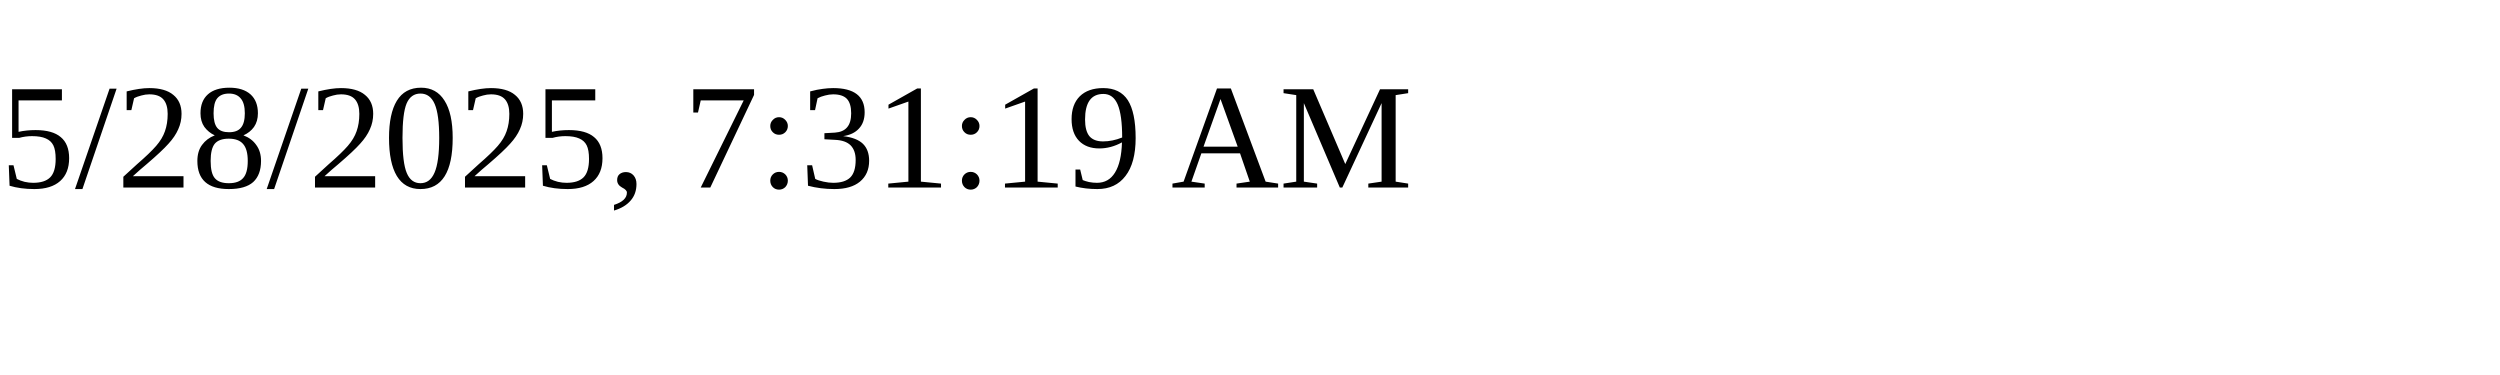
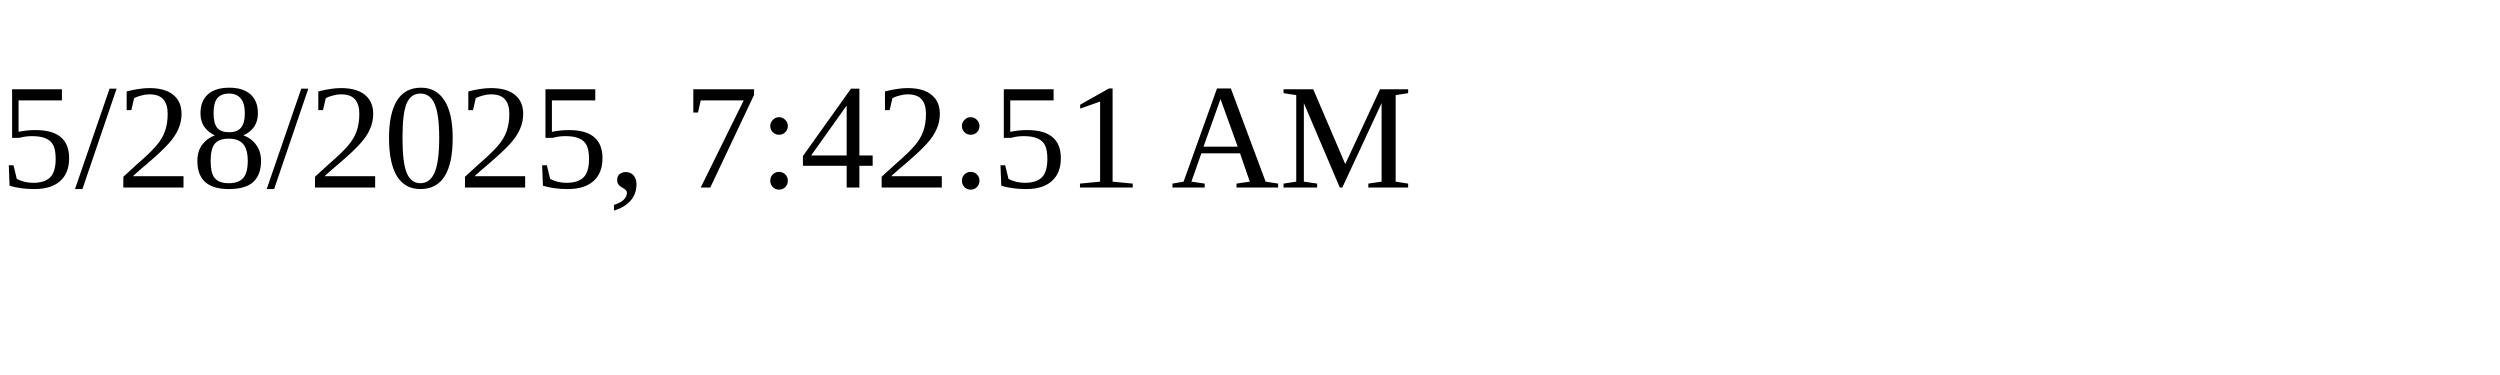
<svg xmlns="http://www.w3.org/2000/svg" height="30" width="200">
-   <text x="0" y="15">5/28/2025, 7:31:19 AM</text>
+   <text x="0" y="15">5/28/2025, 7:42:51 AM</text>
</svg>
